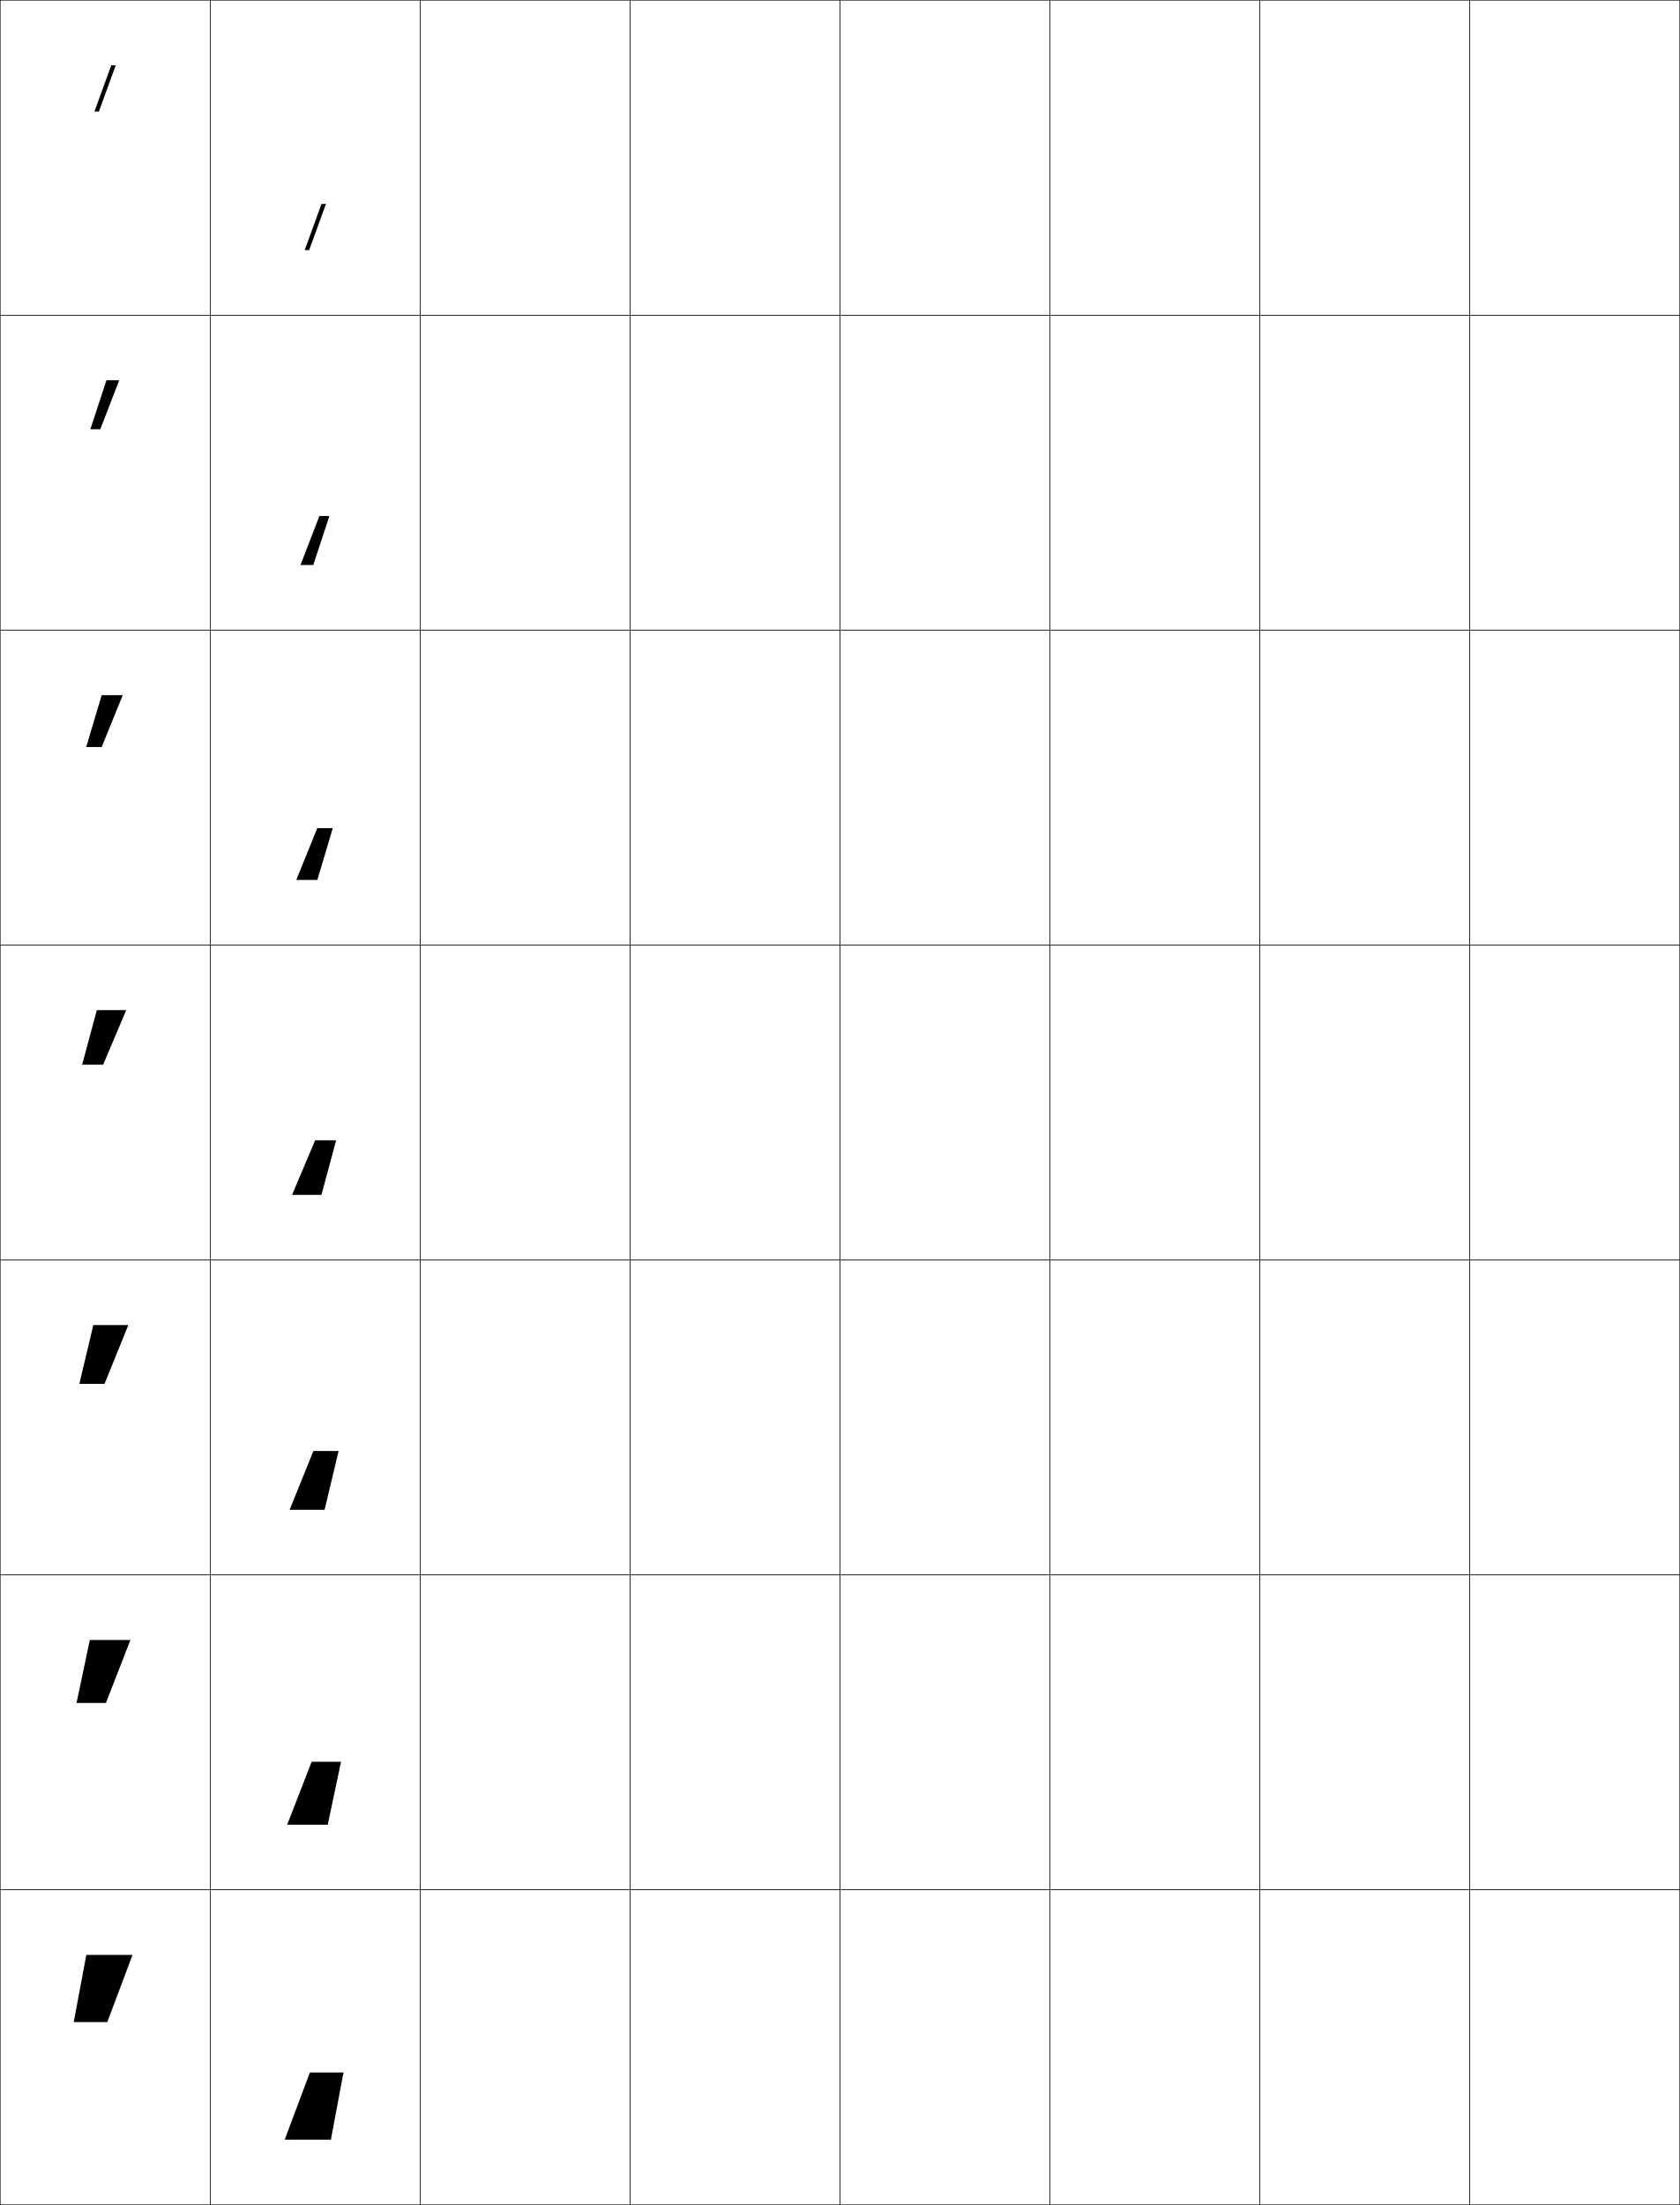
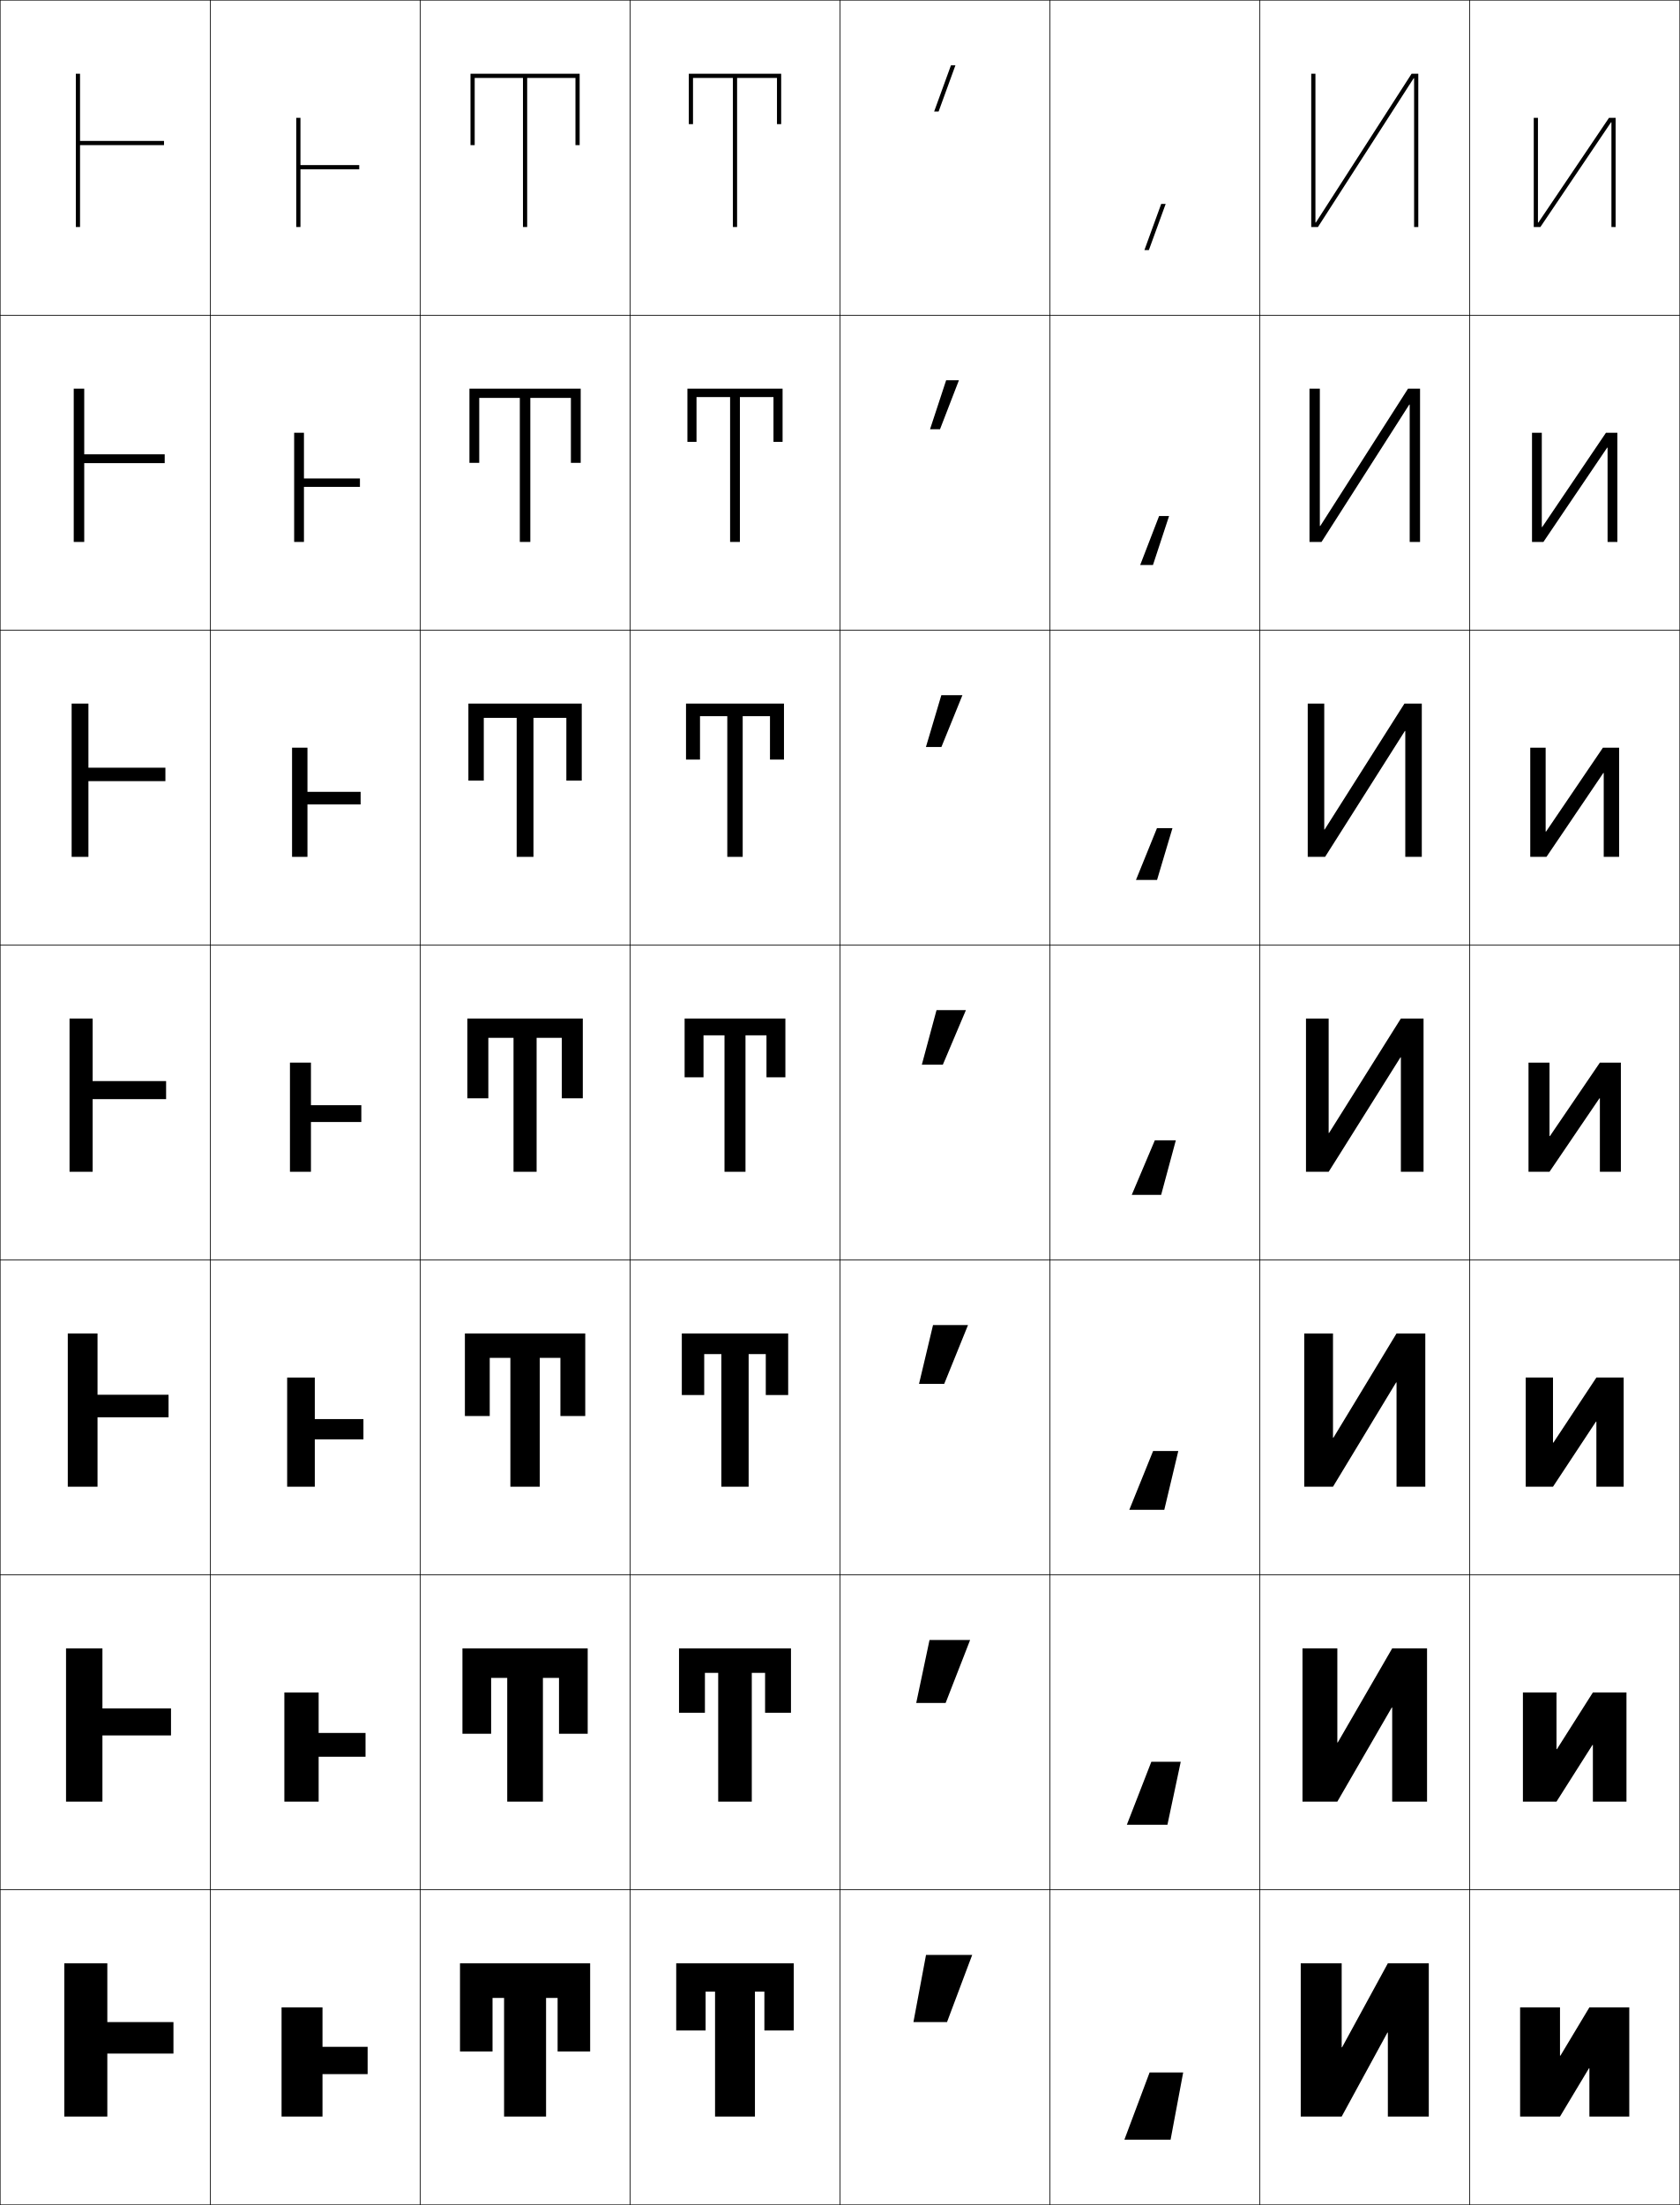
<svg xmlns="http://www.w3.org/2000/svg" width="800.25" height="1050.25" viewBox="0 0 800.25 1050.25" overflow="visible" enable-background="new 0 0 800.25 1050.25" xml:space="preserve">
  <g id="レイヤー1">
    <g>
      <rect x="0.125" y="0.125" fill="none" stroke="#000000" stroke-width="0.25" width="100" height="150" />
      <rect x="100.125" y="0.125" fill="none" stroke="#000000" stroke-width="0.25" width="100" height="150" />
      <rect x="200.125" y="0.125" fill="none" stroke="#000000" stroke-width="0.25" width="100" height="150" />
      <rect x="300.125" y="0.125" fill="none" stroke="#000000" stroke-width="0.25" width="100" height="150" />
      <rect x="400.125" y="0.125" fill="none" stroke="#000000" stroke-width="0.25" width="100" height="150" />
      <rect x="500.125" y="0.125" fill="none" stroke="#000000" stroke-width="0.25" width="100" height="150" />
      <rect x="600.125" y="0.125" fill="none" stroke="#000000" stroke-width="0.25" width="100" height="150" />
      <rect x="0.125" y="150.125" fill="none" stroke="#000000" stroke-width="0.25" width="100" height="150" />
      <rect x="100.125" y="150.125" fill="none" stroke="#000000" stroke-width="0.25" width="100" height="150" />
      <rect x="200.125" y="150.125" fill="none" stroke="#000000" stroke-width="0.25" width="100" height="150" />
      <rect x="300.125" y="150.125" fill="none" stroke="#000000" stroke-width="0.25" width="100" height="150" />
      <rect x="400.125" y="150.125" fill="none" stroke="#000000" stroke-width="0.25" width="100" height="150" />
      <rect x="500.125" y="150.125" fill="none" stroke="#000000" stroke-width="0.25" width="100" height="150" />
      <rect x="600.125" y="150.125" fill="none" stroke="#000000" stroke-width="0.25" width="100" height="150" />
      <rect x="0.125" y="300.125" fill="none" stroke="#000000" stroke-width="0.25" width="100" height="150" />
      <rect x="100.125" y="300.125" fill="none" stroke="#000000" stroke-width="0.25" width="100" height="150" />
      <rect x="200.125" y="300.125" fill="none" stroke="#000000" stroke-width="0.25" width="100" height="150" />
      <rect x="300.125" y="300.125" fill="none" stroke="#000000" stroke-width="0.25" width="100" height="150" />
      <rect x="400.125" y="300.125" fill="none" stroke="#000000" stroke-width="0.25" width="100" height="150" />
      <rect x="500.125" y="300.125" fill="none" stroke="#000000" stroke-width="0.25" width="100" height="150" />
      <rect x="600.125" y="300.125" fill="none" stroke="#000000" stroke-width="0.25" width="100" height="150" />
      <rect x="0.125" y="450.125" fill="none" stroke="#000000" stroke-width="0.25" width="100" height="150" />
      <rect x="100.125" y="450.125" fill="none" stroke="#000000" stroke-width="0.25" width="100" height="150" />
      <rect x="200.125" y="450.125" fill="none" stroke="#000000" stroke-width="0.25" width="100" height="150" />
      <rect x="300.125" y="450.125" fill="none" stroke="#000000" stroke-width="0.25" width="100" height="150" />
      <rect x="400.125" y="450.125" fill="none" stroke="#000000" stroke-width="0.25" width="100" height="150" />
      <rect x="500.125" y="450.125" fill="none" stroke="#000000" stroke-width="0.25" width="100" height="150" />
      <rect x="600.125" y="450.125" fill="none" stroke="#000000" stroke-width="0.25" width="100" height="150" />
      <rect x="0.125" y="600.125" fill="none" stroke="#000000" stroke-width="0.25" width="100" height="150" />
      <rect x="100.125" y="600.125" fill="none" stroke="#000000" stroke-width="0.25" width="100" height="150" />
      <rect x="200.125" y="600.125" fill="none" stroke="#000000" stroke-width="0.25" width="100" height="150" />
      <rect x="300.125" y="600.125" fill="none" stroke="#000000" stroke-width="0.25" width="100" height="150" />
      <rect x="400.125" y="600.125" fill="none" stroke="#000000" stroke-width="0.25" width="100" height="150" />
      <rect x="500.125" y="600.125" fill="none" stroke="#000000" stroke-width="0.25" width="100" height="150" />
      <rect x="600.125" y="600.125" fill="none" stroke="#000000" stroke-width="0.25" width="100" height="150" />
      <rect x="0.125" y="750.125" fill="none" stroke="#000000" stroke-width="0.25" width="100" height="150" />
      <rect x="100.125" y="750.125" fill="none" stroke="#000000" stroke-width="0.25" width="100" height="150" />
      <rect x="200.125" y="750.125" fill="none" stroke="#000000" stroke-width="0.25" width="100" height="150" />
      <rect x="300.125" y="750.125" fill="none" stroke="#000000" stroke-width="0.25" width="100" height="150" />
      <rect x="400.125" y="750.125" fill="none" stroke="#000000" stroke-width="0.25" width="100" height="150" />
      <rect x="500.125" y="750.125" fill="none" stroke="#000000" stroke-width="0.25" width="100" height="150" />
      <rect x="600.125" y="750.125" fill="none" stroke="#000000" stroke-width="0.25" width="100" height="150" />
      <rect x="0.125" y="900.125" fill="none" stroke="#000000" stroke-width="0.25" width="100" height="150" />
      <rect x="100.125" y="900.125" fill="none" stroke="#000000" stroke-width="0.25" width="100" height="150" />
      <rect x="200.125" y="900.125" fill="none" stroke="#000000" stroke-width="0.25" width="100" height="150" />
      <rect x="300.125" y="900.125" fill="none" stroke="#000000" stroke-width="0.25" width="100" height="150" />
      <rect x="400.125" y="900.125" fill="none" stroke="#000000" stroke-width="0.25" width="100" height="150" />
      <rect x="500.125" y="900.125" fill="none" stroke="#000000" stroke-width="0.25" width="100" height="150" />
      <rect x="600.125" y="900.125" fill="none" stroke="#000000" stroke-width="0.25" width="100" height="150" />
      <rect x="700.125" y="0.125" fill="none" stroke="#000000" stroke-width="0.25" width="100" height="150" />
      <rect x="700.125" y="150.125" fill="none" stroke="#000000" stroke-width="0.25" width="100" height="150" />
      <rect x="700.125" y="300.125" fill="none" stroke="#000000" stroke-width="0.25" width="100" height="150" />
      <rect x="700.125" y="450.125" fill="none" stroke="#000000" stroke-width="0.25" width="100" height="150" />
      <rect x="700.125" y="600.125" fill="none" stroke="#000000" stroke-width="0.25" width="100" height="150" />
      <rect x="700.125" y="750.125" fill="none" stroke="#000000" stroke-width="0.25" width="100" height="150" />
      <rect x="700.125" y="900.125" fill="none" stroke="#000000" stroke-width="0.25" width="100" height="150" />
    </g>
    <g>
-       <polygon points="147.277,119.125 155.285,97.125 153.156,97.125 145.148,119.125 " />
-       <polygon points="149.227,269.125 156.898,245.792 152.146,245.792 143.14,269.125 " />
-       <polygon points="151.176,419.125 158.512,394.458 151.135,394.458 141.133,419.125 " />
-       <polygon points="153.125,569.126 160.125,543.125 150.125,543.125 139.125,569.126 " />
-       <polygon points="154.625,719.126 161.292,691.125 149.292,691.125 137.958,719.126 " />
-       <polygon points="156.125,869.126 162.458,839.126 148.458,839.126 136.792,869.126 " />
-       <polygon points="147.625,987.126 135.625,1019.126 157.625,1019.126 163.625,987.126 " />
+       <polygon points="547.277,119.125 555.285,97.125 553.156,97.125 545.148,119.125 " />
+       <polygon points="549.227,269.125 556.898,245.792 552.146,245.792 543.141,269.125 " />
+       <polygon points="551.176,419.125 558.512,394.458 551.136,394.458 541.133,419.125 " />
+       <polygon points="553.125,569.126 560.125,543.125 550.125,543.125 539.125,569.126 " />
+       <polygon points="554.625,719.126 561.291,691.125 549.291,691.125 537.958,719.126 " />
+       <polygon points="556.125,869.126 562.458,839.126 548.458,839.126 536.792,869.126 " />
+       <polygon points="547.625,987.126 535.625,1019.126 557.625,1019.126 563.625,987.126 " />
    </g>
    <g>
-       <polygon points="47.116,53.125 55.125,31.125 52.996,31.125 44.988,53.125 " />
-       <polygon points="43.034,204.458 47.785,204.458 56.792,181.125 50.705,181.125 " />
-       <polygon points="41.08,355.792 48.456,355.792 58.458,331.125 48.416,331.125 " />
-       <polygon points="46.125,481.125 39.125,507.125 49.125,507.125 60.125,481.125 " />
-       <polygon points="61.125,631.125 44.458,631.125 37.792,659.125 49.792,659.125 " />
-       <polygon points="62.125,781.126 42.792,781.126 36.458,811.126 50.458,811.126 " />
-       <polygon points="51.125,963.126 63.125,931.126 41.125,931.126 35.125,963.126 " />
+       <polygon points="447.116,53.125 455.125,31.125 452.996,31.125 444.988,53.125 " />
+       <polygon points="443.033,204.458 447.786,204.458 456.791,181.125 450.706,181.125 " />
+       <polygon points="441.079,355.792 448.455,355.792 458.458,331.125 448.415,331.125 " />
+       <polygon points="446.125,481.125 439.125,507.125 449.125,507.125 460.125,481.125 " />
+       <polygon points="461.125,631.125 444.458,631.125 437.791,659.125 449.791,659.125 " />
+       <polygon points="462.125,781.126 442.792,781.126 436.458,811.126 450.458,811.126 " />
+       <polygon points="451.125,963.126 463.125,931.126 441.125,931.126 435.125,963.126 " />
+     </g>
+     <g>
+       <polygon points="82.625,963.125 51.125,963.125 51.125,935.125 30.625,935.125 30.625,1008.125 51.125,1008.125 51.125,978.125       82.625,978.125 " />
+       <polygon points="81.458,813.725 48.792,813.725 48.792,785.125 31.458,785.125 31.458,858.125       48.792,858.125 48.792,826.592 81.458,826.592 " />
+       <polygon points="80.292,664.325 46.458,664.325 46.458,635.125 32.292,635.125 32.292,708.125       46.458,708.125 46.458,675.059 80.292,675.059 " />
+       <polygon points="79.125,514.926 44.125,514.926 44.125,485.125 33.125,485.125 33.125,558.125 44.125,558.125       44.125,523.525 79.125,523.525 " />
+       <polygon points="78.792,365.659 42.125,365.659 42.125,335.125 34.125,335.125 34.125,408.125       42.125,408.125 42.125,372.058 78.792,372.058 " />
+       <polygon points="78.458,216.392 40.125,216.392 40.125,185.125 35.125,185.125 35.125,258.125 40.125,258.125       40.125,220.592 78.458,220.592 " />
+       <polygon points="78.125,67.125 38.125,67.125 38.125,35.125 36.125,35.125 36.125,108.125 38.125,108.125 38.125,69.125       78.125,69.125 " />
+     </g>
+     <g>
+       <polygon points="175.125,974.911 153.625,974.911 153.625,956.125 134.125,956.125 134.125,1008.125 153.625,1008.125       153.625,987.911 175.125,987.911 " />
+       <polygon points="174.125,825.412 151.791,825.412 151.791,806.125 135.458,806.125       135.458,858.125 151.791,858.125 151.791,836.746 174.125,836.746 " />
+       <polygon points="173.125,675.914 149.958,675.914 149.958,656.125 136.792,656.125 136.792,708.125       149.958,708.125 149.958,685.58 173.125,685.58 " />
+       <polygon points="172.125,526.415 148.125,526.415 148.125,506.125 138.125,506.125 138.125,558.125 148.125,558.125       148.125,534.415 172.125,534.415 " />
+       <polygon points="171.792,377.154 146.458,377.154 146.458,356.125 139.125,356.125       139.125,408.125 146.458,408.125 146.458,383.153 171.792,383.153 " />
+       <polygon points="171.458,227.893 144.792,227.893 144.792,206.125 140.125,206.125 140.125,258.125       144.792,258.125 144.792,231.893 171.458,231.893 " />
+       <polygon points="171.125,78.632 143.125,78.632 143.125,56.125 141.125,56.125 141.125,108.125 143.125,108.125       143.125,80.632 171.125,80.632 " />
+     </g>
+     <g>
+       <polygon points="249.125,37.125 249.125,108.125 251.125,108.125 251.125,37.125 274.125,37.125 274.125,69.125 276.125,69.125       276.125,35.125 224.125,35.125 224.125,69.125 226.125,69.125 226.125,37.125 " />
+       <polygon points="247.625,189.525 247.625,258.125 252.625,258.125 252.625,189.525       271.958,189.525 271.958,220.458 276.625,220.458 276.625,185.125 223.625,185.125       223.625,220.458 228.292,220.458 228.292,189.525 " />
+       <polygon points="246.125,341.925 246.125,408.125 254.125,408.125 254.125,341.925 269.792,341.925       269.792,371.792 277.125,371.792 277.125,335.125 223.125,335.125 223.125,371.792 230.458,371.792       230.458,341.925 " />
+       <polygon points="244.625,494.325 244.625,558.125 255.625,558.125 255.625,494.325 267.625,494.325       267.625,523.125 277.625,523.125 277.625,485.125 222.625,485.125 222.625,523.125 232.625,523.125 232.625,494.325 " />
+       <polygon points="243.125,646.758 243.125,708.125 257.125,708.125 257.125,646.758 266.958,646.758       266.958,674.458 278.792,674.458 278.792,635.125 221.458,635.125 221.458,674.458       233.292,674.458 233.292,646.758 " />
+       <polygon points="241.625,799.191 241.625,858.125 258.625,858.125 258.625,799.191 266.292,799.191       266.292,825.792 279.958,825.792 279.958,785.125 220.292,785.125 220.292,825.792       233.958,825.792 233.958,799.191 " />
+       <polygon points="240.125,951.625 240.125,1008.125 260.125,1008.125 260.125,951.625 265.625,951.625 265.625,977.125       281.125,977.125 281.125,935.125 219.125,935.125 219.125,977.125 234.625,977.125 234.625,951.625 " />
+     </g>
+     <g>
+       <polygon points="349.125,37.125 349.125,108.125 351.125,108.125 351.125,37.125 370.125,37.125 370.125,59.125 372.125,59.125       372.125,35.125 328.125,35.125 328.125,59.125 330.125,59.125 330.125,37.125 " />
+       <polygon points="347.792,189.125 347.792,258.125 352.458,258.125 352.458,189.125       368.458,189.125 368.458,210.458 372.792,210.458 372.792,185.125 327.458,185.125       327.458,210.458 331.792,210.458 331.792,189.125 " />
+       <polygon points="346.458,341.125 346.458,408.125 353.792,408.125 353.792,341.125 366.792,341.125       366.792,361.792 373.458,361.792 373.458,335.125 326.792,335.125 326.792,361.792       333.458,361.792 333.458,341.125 " />
+       <polygon points="345.125,493.125 345.125,558.125 355.125,558.125 355.125,493.125 365.125,493.125 365.125,513.125       374.125,513.125 374.125,485.125 326.125,485.125 326.125,513.125 335.125,513.125 335.125,493.125 " />
+       <polygon points="343.625,644.958 343.625,708.125 356.625,708.125 356.625,644.958 364.791,644.958       364.791,664.458 375.458,664.458 375.458,635.125 324.791,635.125 324.791,664.458       335.458,664.458 335.458,644.958 " />
+       <polygon points="342.125,796.792 342.125,858.125 358.125,858.125 358.125,796.792 364.458,796.792       364.458,815.792 376.792,815.792 376.792,785.125 323.458,785.125 323.458,815.792       335.792,815.792 335.792,796.792 " />
+       <polygon points="340.625,948.625 340.625,1008.125 359.625,1008.125 359.625,948.625 364.125,948.625 364.125,967.125       378.125,967.125 378.125,935.125 322.125,935.125 322.125,967.125 336.125,967.125 336.125,948.625 " />
+     </g>
+     <g>
+       <polygon points="639.325,975.125 661.125,935.125 680.625,935.125 680.625,1008.125 661.125,1008.125 661.125,968.125       660.926,968.125 639.125,1008.125 619.625,1008.125 619.625,935.125 639.125,935.125 639.125,975.125 " />
+       <polygon points="679.791,858.125 663.191,858.125 663.191,813.291 662.992,813.291       637.059,858.125 620.458,858.125 620.458,785.125 637.059,785.125 637.059,829.958       637.258,829.958 663.191,785.125 679.791,785.125 " />
+       <polygon points="678.958,708.125 665.259,708.125 665.259,658.458 665.059,658.458       634.992,708.125 621.292,708.125 621.292,635.125 634.992,635.125 634.992,684.791       635.191,684.791 665.259,635.125 678.958,635.125 " />
+       <polygon points="678.125,558.125 667.325,558.125 667.325,503.625 667.125,503.625 632.926,558.125       622.125,558.125 622.125,485.125 632.926,485.125 632.926,539.624 633.125,539.624 667.325,485.125       678.125,485.125 " />
+       <polygon points="677.292,408.125 669.425,408.125 669.425,348.171 669.225,348.171       631.226,408.125 622.958,408.125 622.958,335.125 630.825,335.125 630.825,395.077       631.025,395.077 669.025,335.125 677.292,335.125 " />
+       <polygon points="676.458,258.125 671.525,258.125 671.525,192.718 671.325,192.718       629.525,258.125 623.792,258.125 623.792,185.125 628.726,185.125 628.726,250.531       628.925,250.531 670.726,185.125 676.458,185.125 " />
+       <polygon points="626.625,105.984 626.825,105.984 672.426,35.125 675.625,35.125 675.625,108.125       673.625,108.125 673.625,37.265 673.426,37.265 627.825,108.125 624.625,108.125 624.625,35.125       626.625,35.125 " />
+     </g>
+     <g>
+       <polygon points="743.325,979.125 757.125,956.125 776.125,956.125 776.125,1008.125 757.125,1008.125 757.125,985.125       756.926,985.125 743.125,1008.125 724.125,1008.125 724.125,956.125 743.125,956.125 743.125,979.125 " />
+       <polygon points="774.791,858.125 758.791,858.125 758.791,831.125 758.592,831.125 741.458,858.125       725.458,858.125 725.458,806.125 741.458,806.125 741.458,833.125 741.658,833.125 758.791,806.125       774.791,806.125 " />
+       <polygon points="773.458,708.125 760.458,708.125 760.458,677.125 760.259,677.125 739.792,708.125       726.792,708.125 726.792,656.125 739.792,656.125 739.792,687.125 739.992,687.125 760.458,656.125       773.458,656.125 " />
+       <polygon points="772.125,558.125 762.125,558.125 762.125,523.125 761.926,523.125 738.125,558.125 728.125,558.125       728.125,506.125 738.125,506.125 738.125,541.125 738.325,541.125 762.125,506.125 772.125,506.125 " />
+       <polygon points="771.291,408.125 763.958,408.125 763.958,368.171 763.759,368.171       736.679,408.125 728.958,408.125 728.958,356.125 736.292,356.125 736.292,396.077       736.491,396.077 763.571,356.125 771.291,356.125 " />
+       <polygon points="770.458,258.125 765.792,258.125 765.792,213.218 765.593,213.218       735.231,258.125 729.792,258.125 729.792,206.125 734.458,206.125 734.458,251.029       734.658,251.029 765.019,206.125 770.458,206.125 " />
+       <polygon points="732.625,105.981 732.825,105.981 766.465,56.125 769.625,56.125 769.625,108.125       767.625,108.125 767.625,58.265 767.426,58.265 733.785,108.125 730.625,108.125 730.625,56.125       732.625,56.125 " />
    </g>
  </g>
</svg>
